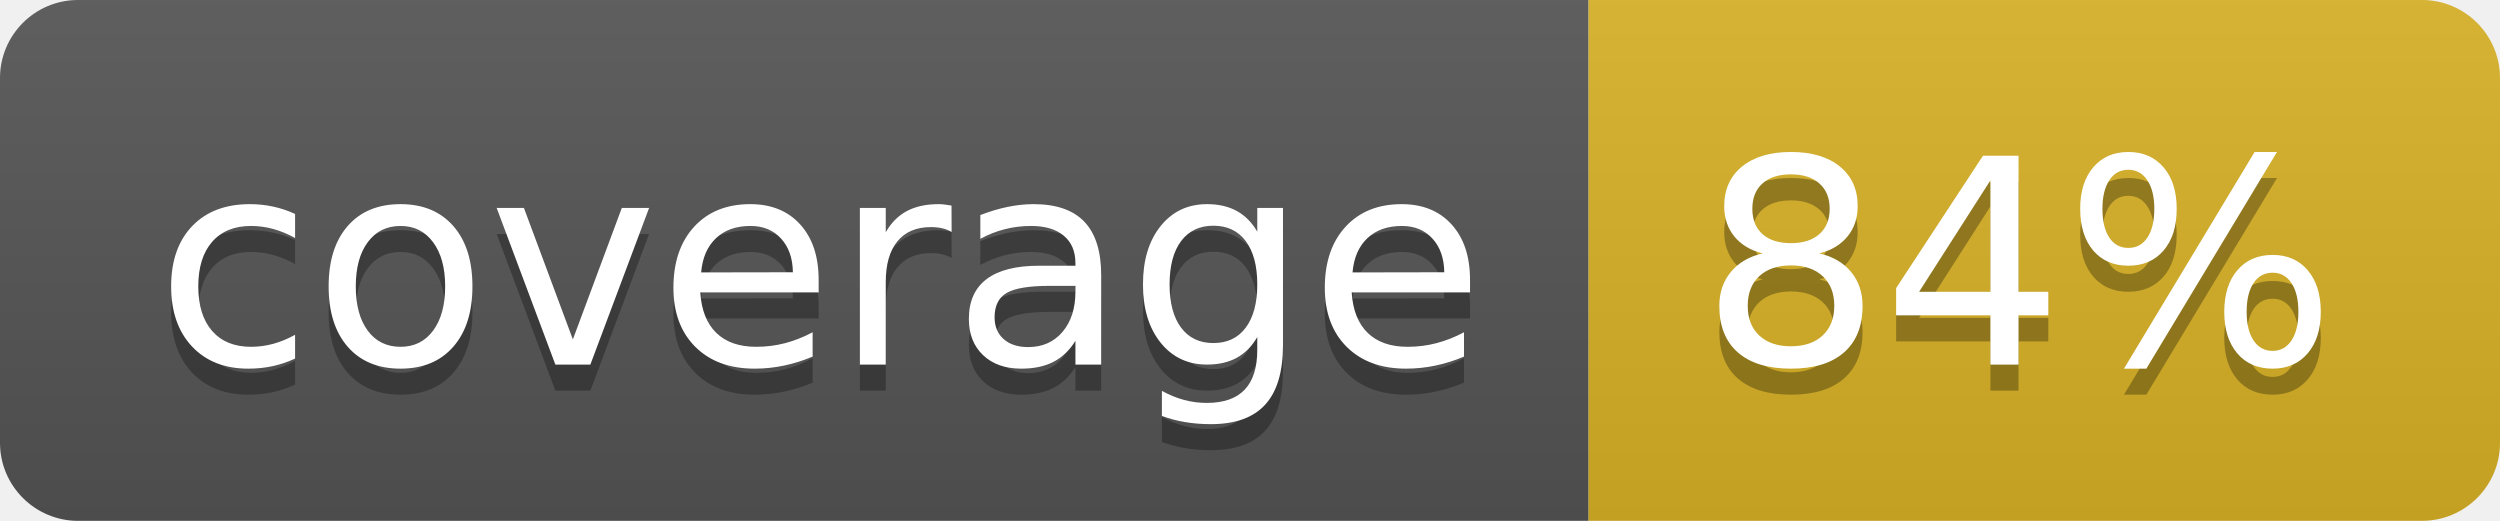
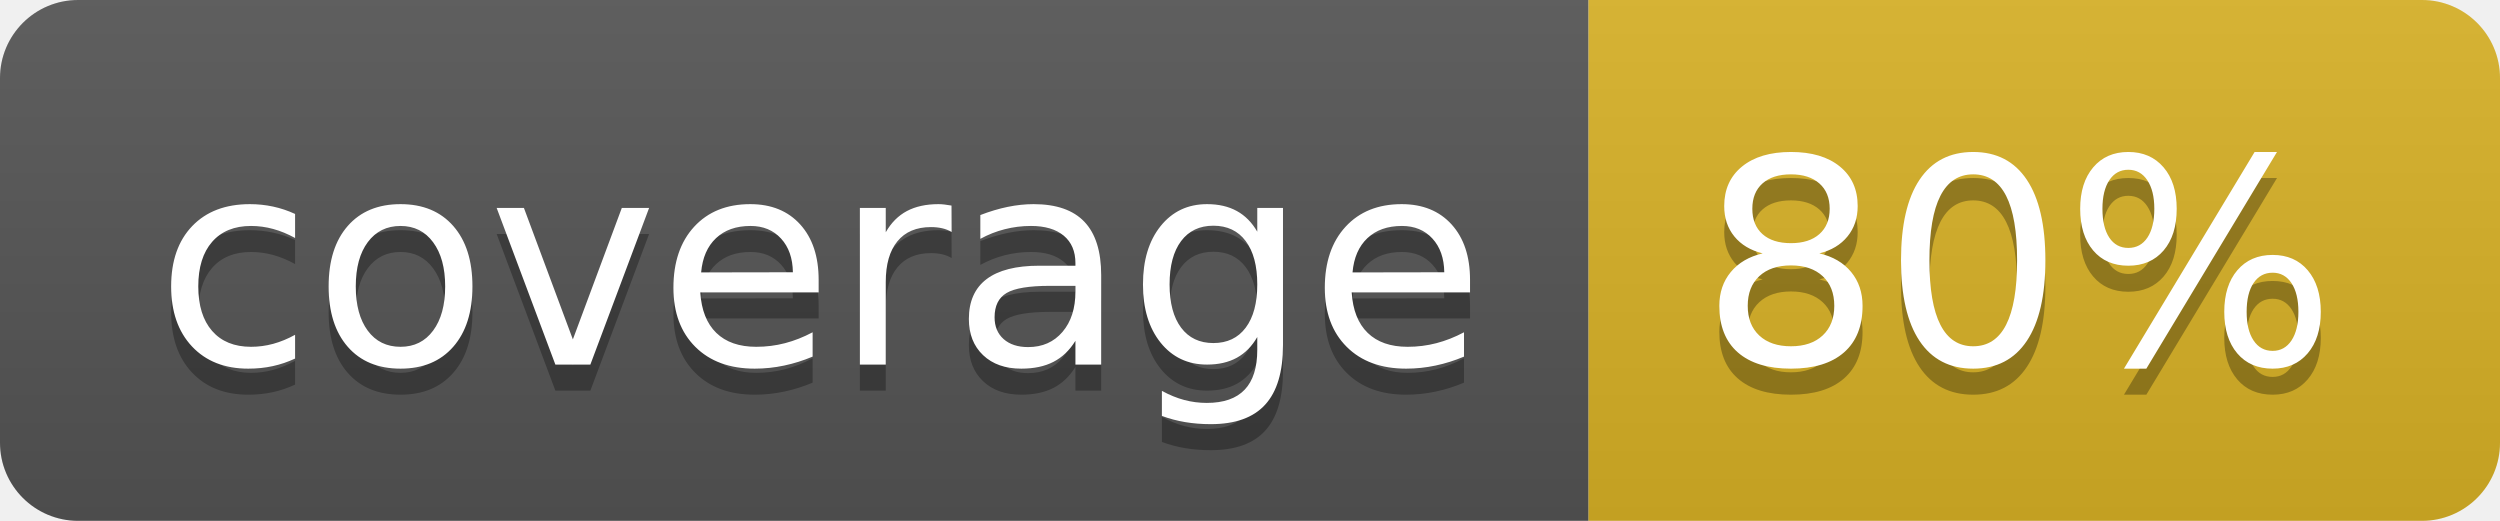
<svg xmlns="http://www.w3.org/2000/svg" width="96" height="20">
  <linearGradient id="b" x2="0" y2="100%">
    <stop offset="0" stop-color="#bbb" stop-opacity=".1" />
    <stop offset="1" stop-opacity=".1" />
  </linearGradient>
  <clipPath id="a">
    <rect width="96" height="20" rx="3" fill="#fff" />
  </clipPath>
  <g clip-path="url(#a)">
    <path fill="#555" d="M0 0h61v20H0z" />
    <path fill="#D9B226" d="M61 0h35v20H61z" />
    <path fill="url(#b)" d="M0 0h96v20H0z" />
  </g>
  <g fill="#fff" text-anchor="middle" font-family="DejaVu Sans,Verdana,Geneva,sans-serif" font-size="110">
    <text x="315" y="150" fill="#010101" fill-opacity=".3" transform="scale(.1)" textLength="510">coverage</text>
    <text x="315" y="140" transform="scale(.1)" textLength="510">coverage</text>
-     <text x="775" y="150" fill="#010101" fill-opacity=".3" transform="scale(.1)" textLength="250">84%</text>
-     <text x="775" y="140" transform="scale(.1)" textLength="250">84%</text>
+     <text x="775" y="150" fill="#010101" fill-opacity=".3" transform="scale(.1)" textLength="250">80%</text>
+     <text x="775" y="140" transform="scale(.1)" textLength="250">80%</text>
  </g>
</svg>
